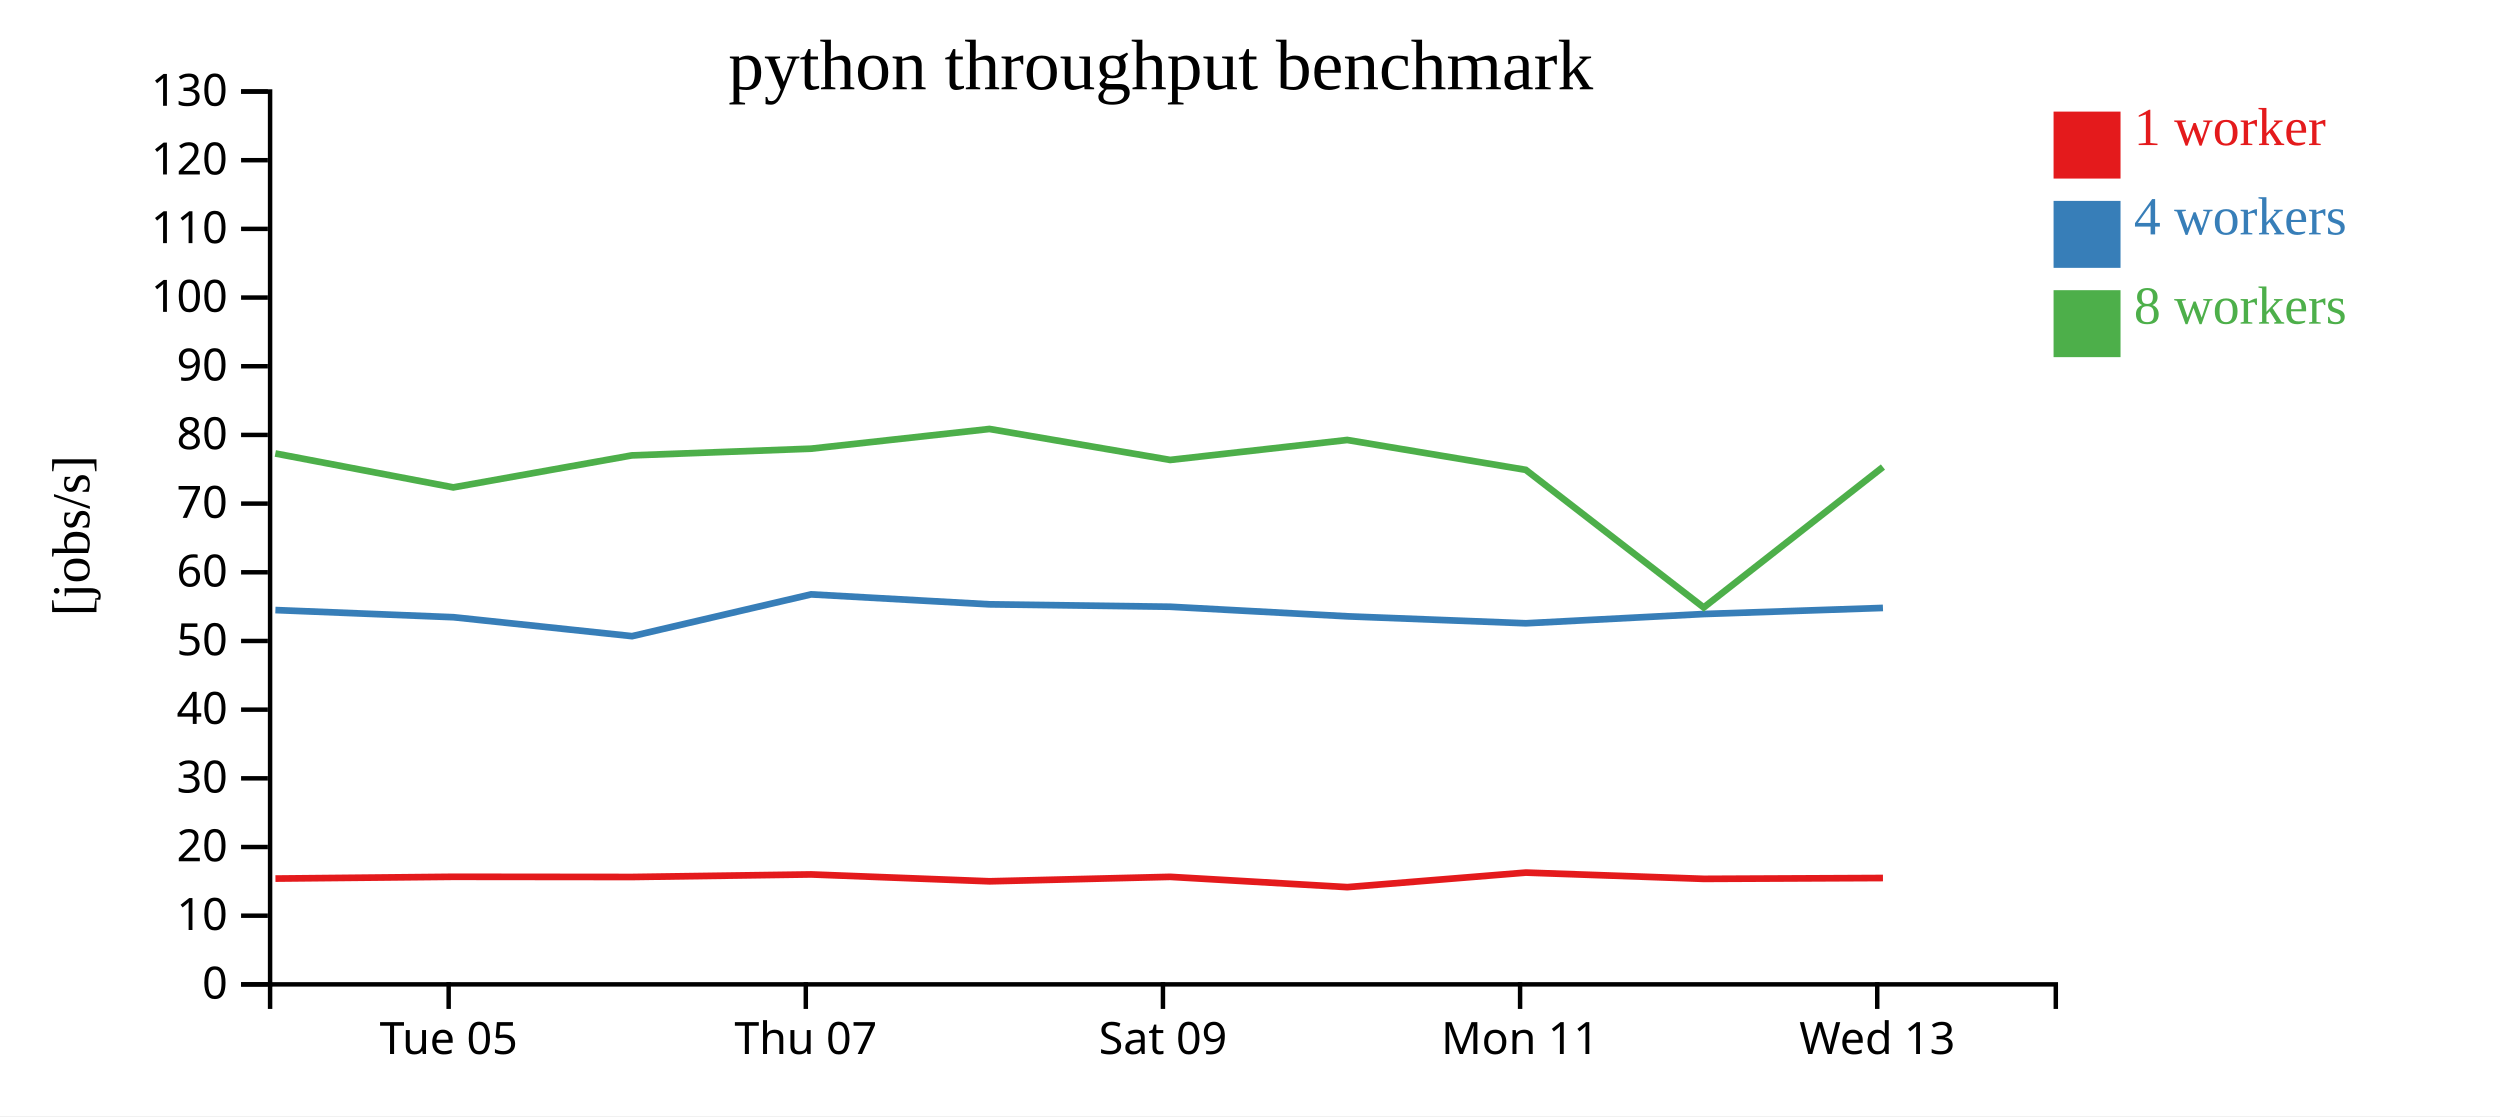
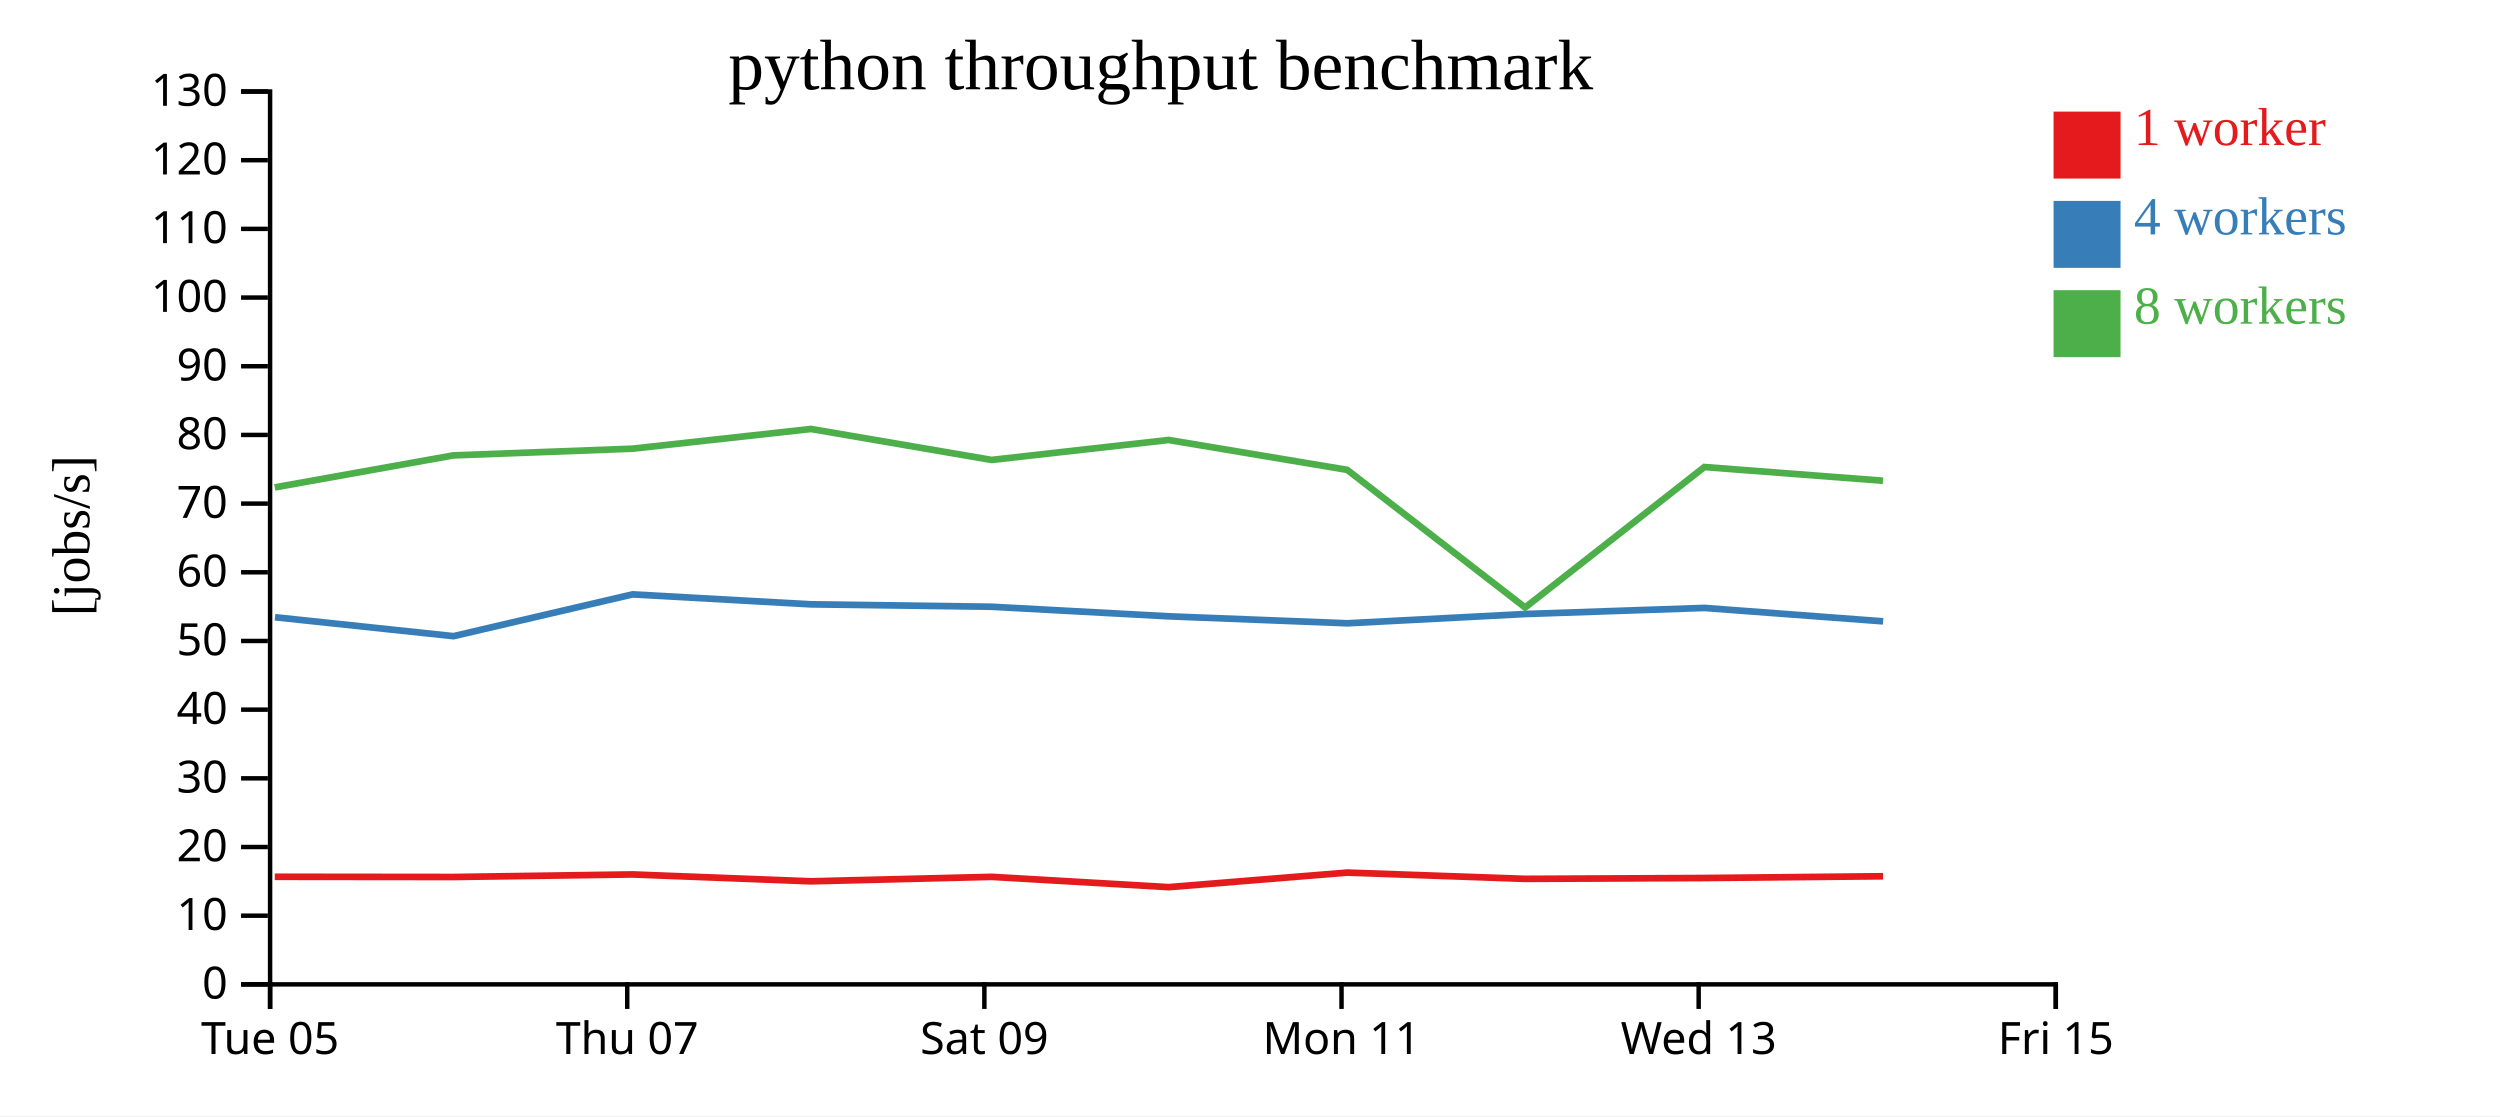
<svg xmlns="http://www.w3.org/2000/svg" width="560" height="250">
  <rect width="100%" height="100%" fill="white" />
  <g transform="translate(60,20)">
    <g transform="translate(0,200)" fill="none" font-size="10" font-family="sans-serif" text-anchor="middle">
      <path class="domain" stroke="currentColor" d="M0.5,6V0.5H400.5V6" />
-       <g class="tick" opacity="1" transform="translate(40.5,0)">
+       <g class="tick" opacity="1" transform="translate(0.5,0)">
        <line stroke="currentColor" y2="6" />
        <text fill="currentColor" y="9" dy="0.71em">Tue 05</text>
      </g>
-       <g class="tick" opacity="1" transform="translate(120.5,0)">
+       <g class="tick" opacity="1" transform="translate(80.5,0)">
        <line stroke="currentColor" y2="6" />
        <text fill="currentColor" y="9" dy="0.71em">Thu 07</text>
      </g>
-       <g class="tick" opacity="1" transform="translate(200.5,0)">
+       <g class="tick" opacity="1" transform="translate(160.5,0)">
        <line stroke="currentColor" y2="6" />
        <text fill="currentColor" y="9" dy="0.71em">Sat 09</text>
      </g>
-       <g class="tick" opacity="1" transform="translate(280.5,0)">
+       <g class="tick" opacity="1" transform="translate(240.5,0)">
        <line stroke="currentColor" y2="6" />
        <text fill="currentColor" y="9" dy="0.71em">Mon 11</text>
      </g>
-       <g class="tick" opacity="1" transform="translate(360.5,0)">
+       <g class="tick" opacity="1" transform="translate(320.5,0)">
        <line stroke="currentColor" y2="6" />
        <text fill="currentColor" y="9" dy="0.71em">Wed 13</text>
+       </g>
+       <g class="tick" opacity="1" transform="translate(400.5,0)">
+         <line stroke="currentColor" y2="6" />
+         <text fill="currentColor" y="9" dy="0.71em">Fri 15</text>
      </g>
    </g>
    <g fill="none" font-size="10" font-family="sans-serif" text-anchor="end">
      <path class="domain" stroke="currentColor" d="M-6,200.5H0.5V0.5H-6" />
      <g class="tick" opacity="1" transform="translate(0,200.5)">
        <line stroke="currentColor" x2="-6" />
        <text fill="currentColor" x="-9" dy="0.32em">0</text>
      </g>
      <g class="tick" opacity="1" transform="translate(0,185.1154)">
        <line stroke="currentColor" x2="-6" />
        <text fill="currentColor" x="-9" dy="0.32em">10</text>
      </g>
      <g class="tick" opacity="1" transform="translate(0,169.7308)">
        <line stroke="currentColor" x2="-6" />
        <text fill="currentColor" x="-9" dy="0.32em">20</text>
      </g>
      <g class="tick" opacity="1" transform="translate(0,154.3462)">
        <line stroke="currentColor" x2="-6" />
        <text fill="currentColor" x="-9" dy="0.32em">30</text>
      </g>
      <g class="tick" opacity="1" transform="translate(0,138.9615)">
        <line stroke="currentColor" x2="-6" />
        <text fill="currentColor" x="-9" dy="0.32em">40</text>
      </g>
      <g class="tick" opacity="1" transform="translate(0,123.5769)">
        <line stroke="currentColor" x2="-6" />
        <text fill="currentColor" x="-9" dy="0.32em">50</text>
      </g>
      <g class="tick" opacity="1" transform="translate(0,108.1923)">
        <line stroke="currentColor" x2="-6" />
        <text fill="currentColor" x="-9" dy="0.32em">60</text>
      </g>
      <g class="tick" opacity="1" transform="translate(0,92.80769)">
        <line stroke="currentColor" x2="-6" />
        <text fill="currentColor" x="-9" dy="0.32em">70</text>
      </g>
      <g class="tick" opacity="1" transform="translate(0,77.42308)">
        <line stroke="currentColor" x2="-6" />
        <text fill="currentColor" x="-9" dy="0.32em">80</text>
      </g>
      <g class="tick" opacity="1" transform="translate(0,62.03846)">
        <line stroke="currentColor" x2="-6" />
        <text fill="currentColor" x="-9" dy="0.32em">90</text>
      </g>
      <g class="tick" opacity="1" transform="translate(0,46.65385)">
        <line stroke="currentColor" x2="-6" />
        <text fill="currentColor" x="-9" dy="0.32em">100</text>
      </g>
      <g class="tick" opacity="1" transform="translate(0,31.26923)">
        <line stroke="currentColor" x2="-6" />
        <text fill="currentColor" x="-9" dy="0.32em">110</text>
      </g>
      <g class="tick" opacity="1" transform="translate(0,15.88462)">
        <line stroke="currentColor" x2="-6" />
        <text fill="currentColor" x="-9" dy="0.32em">120</text>
      </g>
      <g class="tick" opacity="1" transform="translate(0,0.5)">
        <line stroke="currentColor" x2="-6" />
        <text fill="currentColor" x="-9" dy="0.32em">130</text>
      </g>
    </g>
    <text text-anchor="middle" style="font-size: 12px" transform="rotate(-90)" y="-40" x="-100">[jobs/s]</text>
    <text text-anchor="middle" style="font-size: 16px" y="0" x="200">python throughput benchmark</text>
-     <path class="line" fill="none" stroke="#e41a1c" stroke-width="1.5" d="M1.699,176.802L41.549,176.402L81.567,176.447L121.693,175.873L161.662,177.413L202.129,176.415L241.799,178.721L281.8,175.46L321.676,176.866L361.782,176.675" />
-     <path class="line" fill="none" stroke="#377eb8" stroke-width="1.5" d="M1.688,116.654L41.601,118.26L81.578,122.501L121.674,113.143L161.662,115.373L202.131,115.913L241.789,118.057L281.791,119.618L321.635,117.541L361.781,116.175" />
-     <path class="line" fill="none" stroke="#4daf4a" stroke-width="1.5" d="M1.67,81.578L41.537,89.176L81.527,82.008L121.665,80.505L161.635,76.09L202.113,83.025L241.769,78.555L281.77,85.247L321.627,116.078L361.778,84.615" />
+     <path class="line" fill="none" stroke="#e41a1c" stroke-width="1.5" d="M1.549,176.402L41.567,176.447L81.693,175.873L121.662,177.413L162.129,176.415L201.799,178.721L241.8,175.46L281.676,176.866L321.782,176.675L361.805,176.282" />
+     <path class="line" fill="none" stroke="#377eb8" stroke-width="1.5" d="M1.601,118.26L41.578,122.501L81.674,113.143L121.662,115.373L162.131,115.913L201.789,118.057L241.791,119.618L281.635,117.541L321.781,116.175L361.82,119.181" />
+     <path class="line" fill="none" stroke="#4daf4a" stroke-width="1.5" d="M1.537,89.176L41.527,82.008L81.665,80.505L121.635,76.09L162.113,83.025L201.769,78.555L241.77,85.247L281.627,116.078L321.778,84.615L361.79,87.687" />
    <rect class="dot" x="400" y="5" width="15" height="15" style="fill: #e41a1c;" />
    <rect class="dot" x="400" y="25" width="15" height="15" style="fill: #377eb8;" />
    <rect class="dot" x="400" y="45" width="15" height="15" style="fill: #4daf4a;" />
    <text class="label" x="418" y="12.5" style="fill: #e41a1c; alignment-baseline: middle;" text-anchor="left">1 worker</text>
    <text class="label" x="418" y="32.5" style="fill: #377eb8; alignment-baseline: middle;" text-anchor="left">4 workers</text>
    <text class="label" x="418" y="52.5" style="fill: #4daf4a; alignment-baseline: middle;" text-anchor="left">8 workers</text>
  </g>
</svg>
